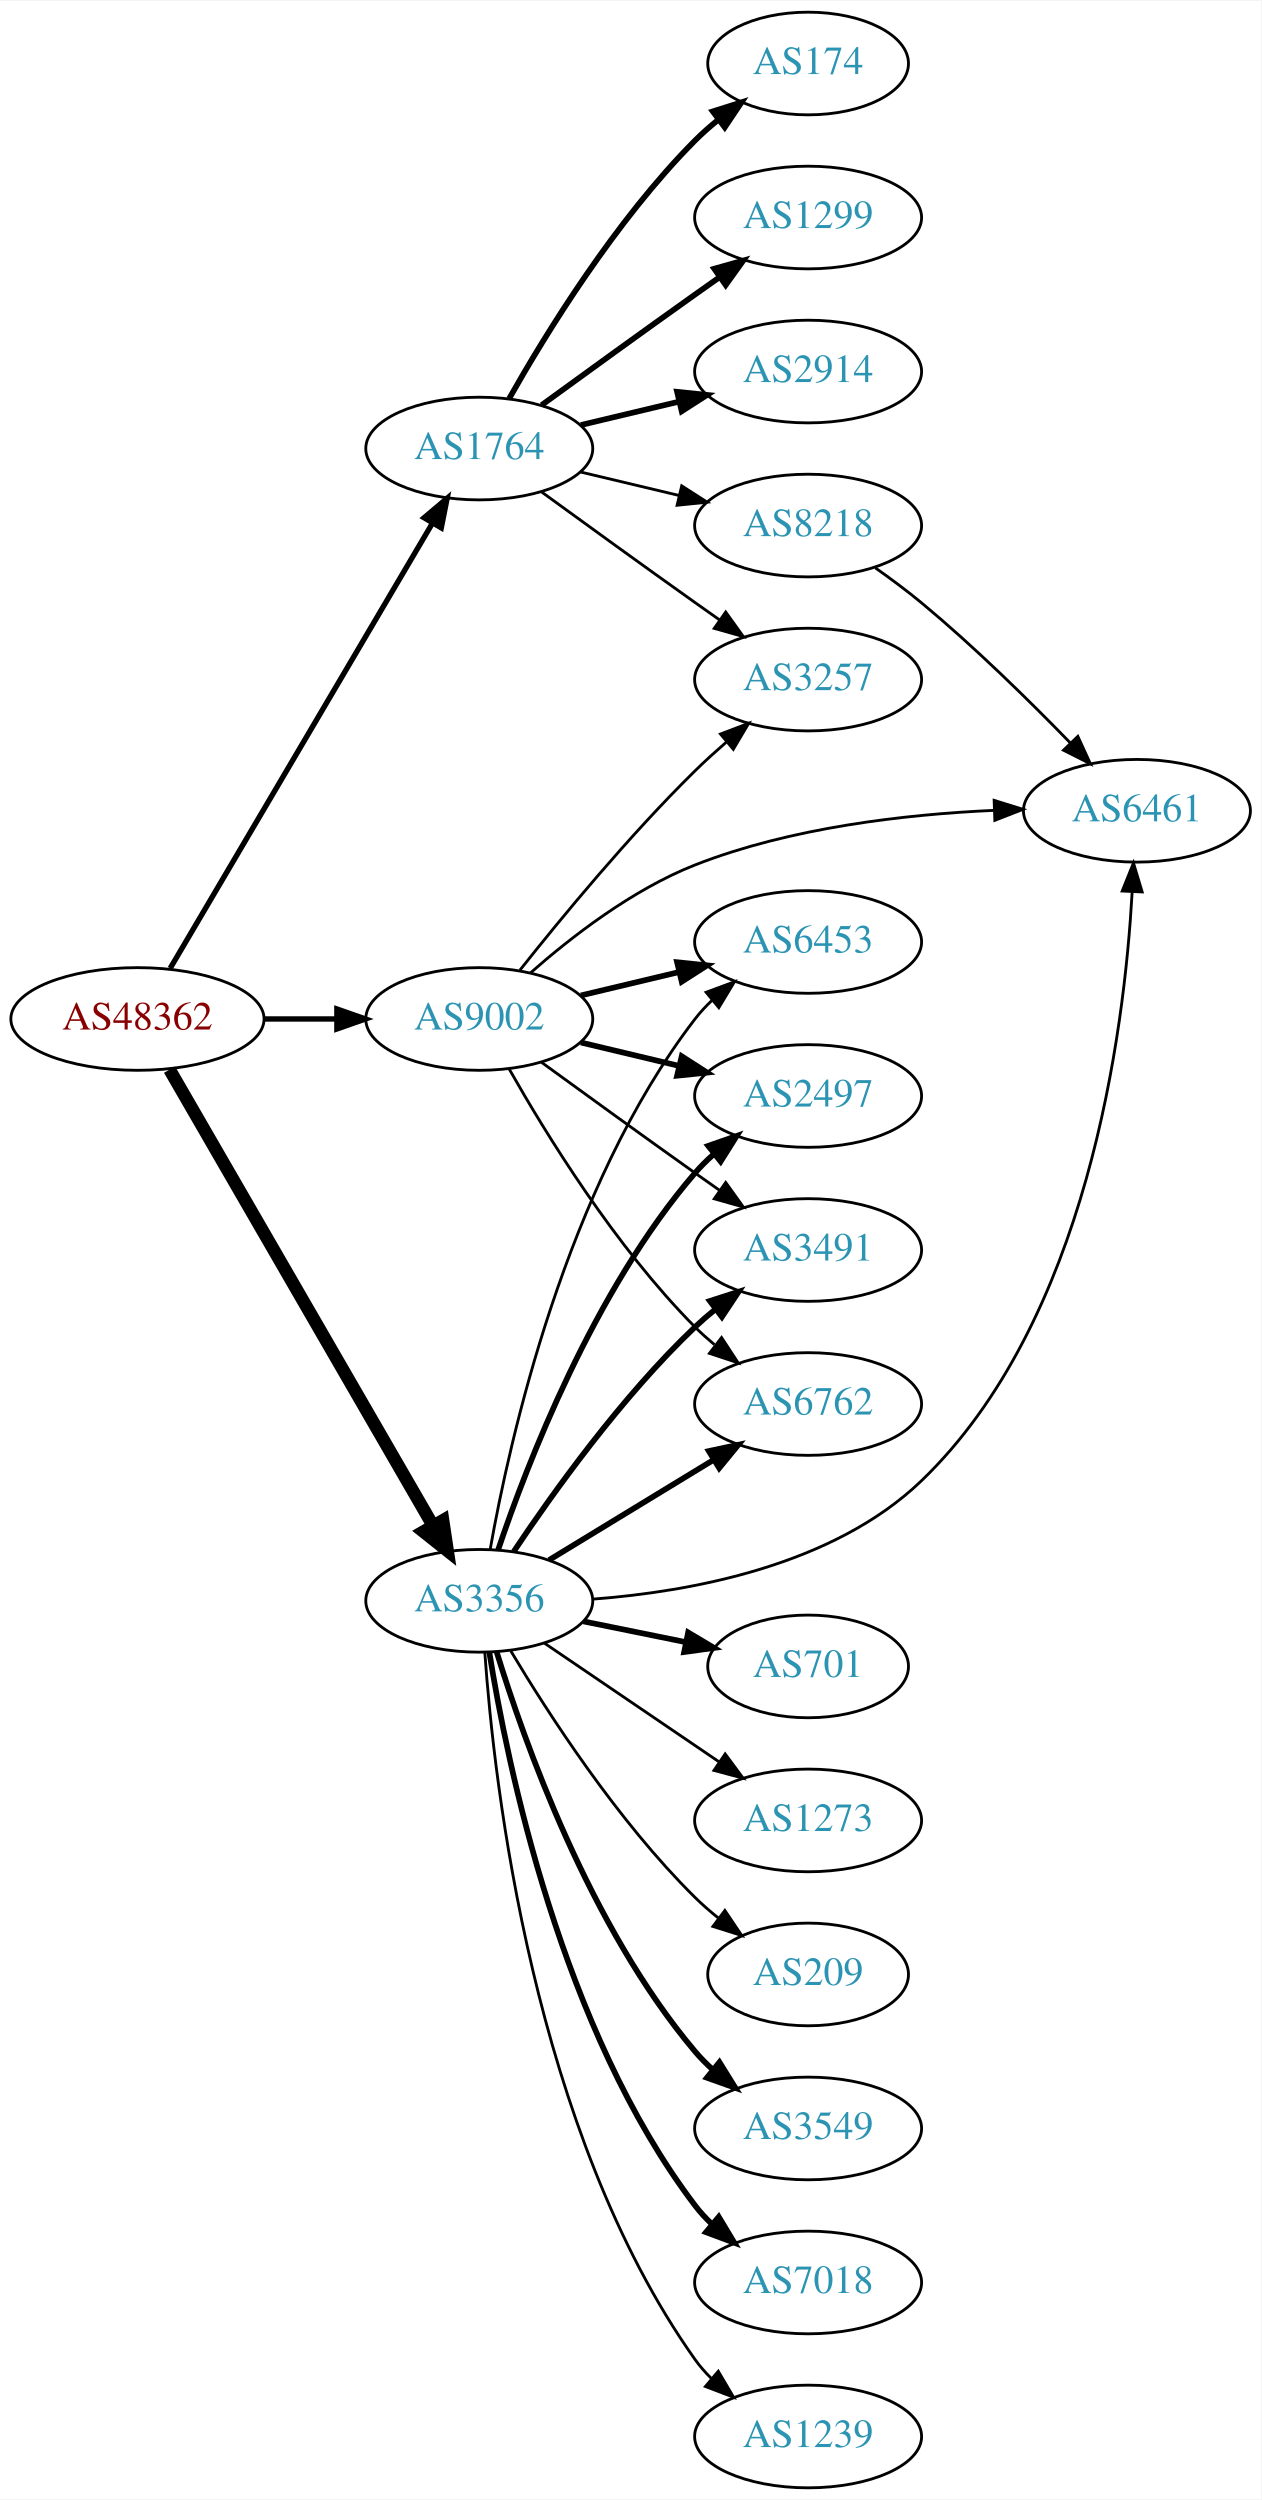
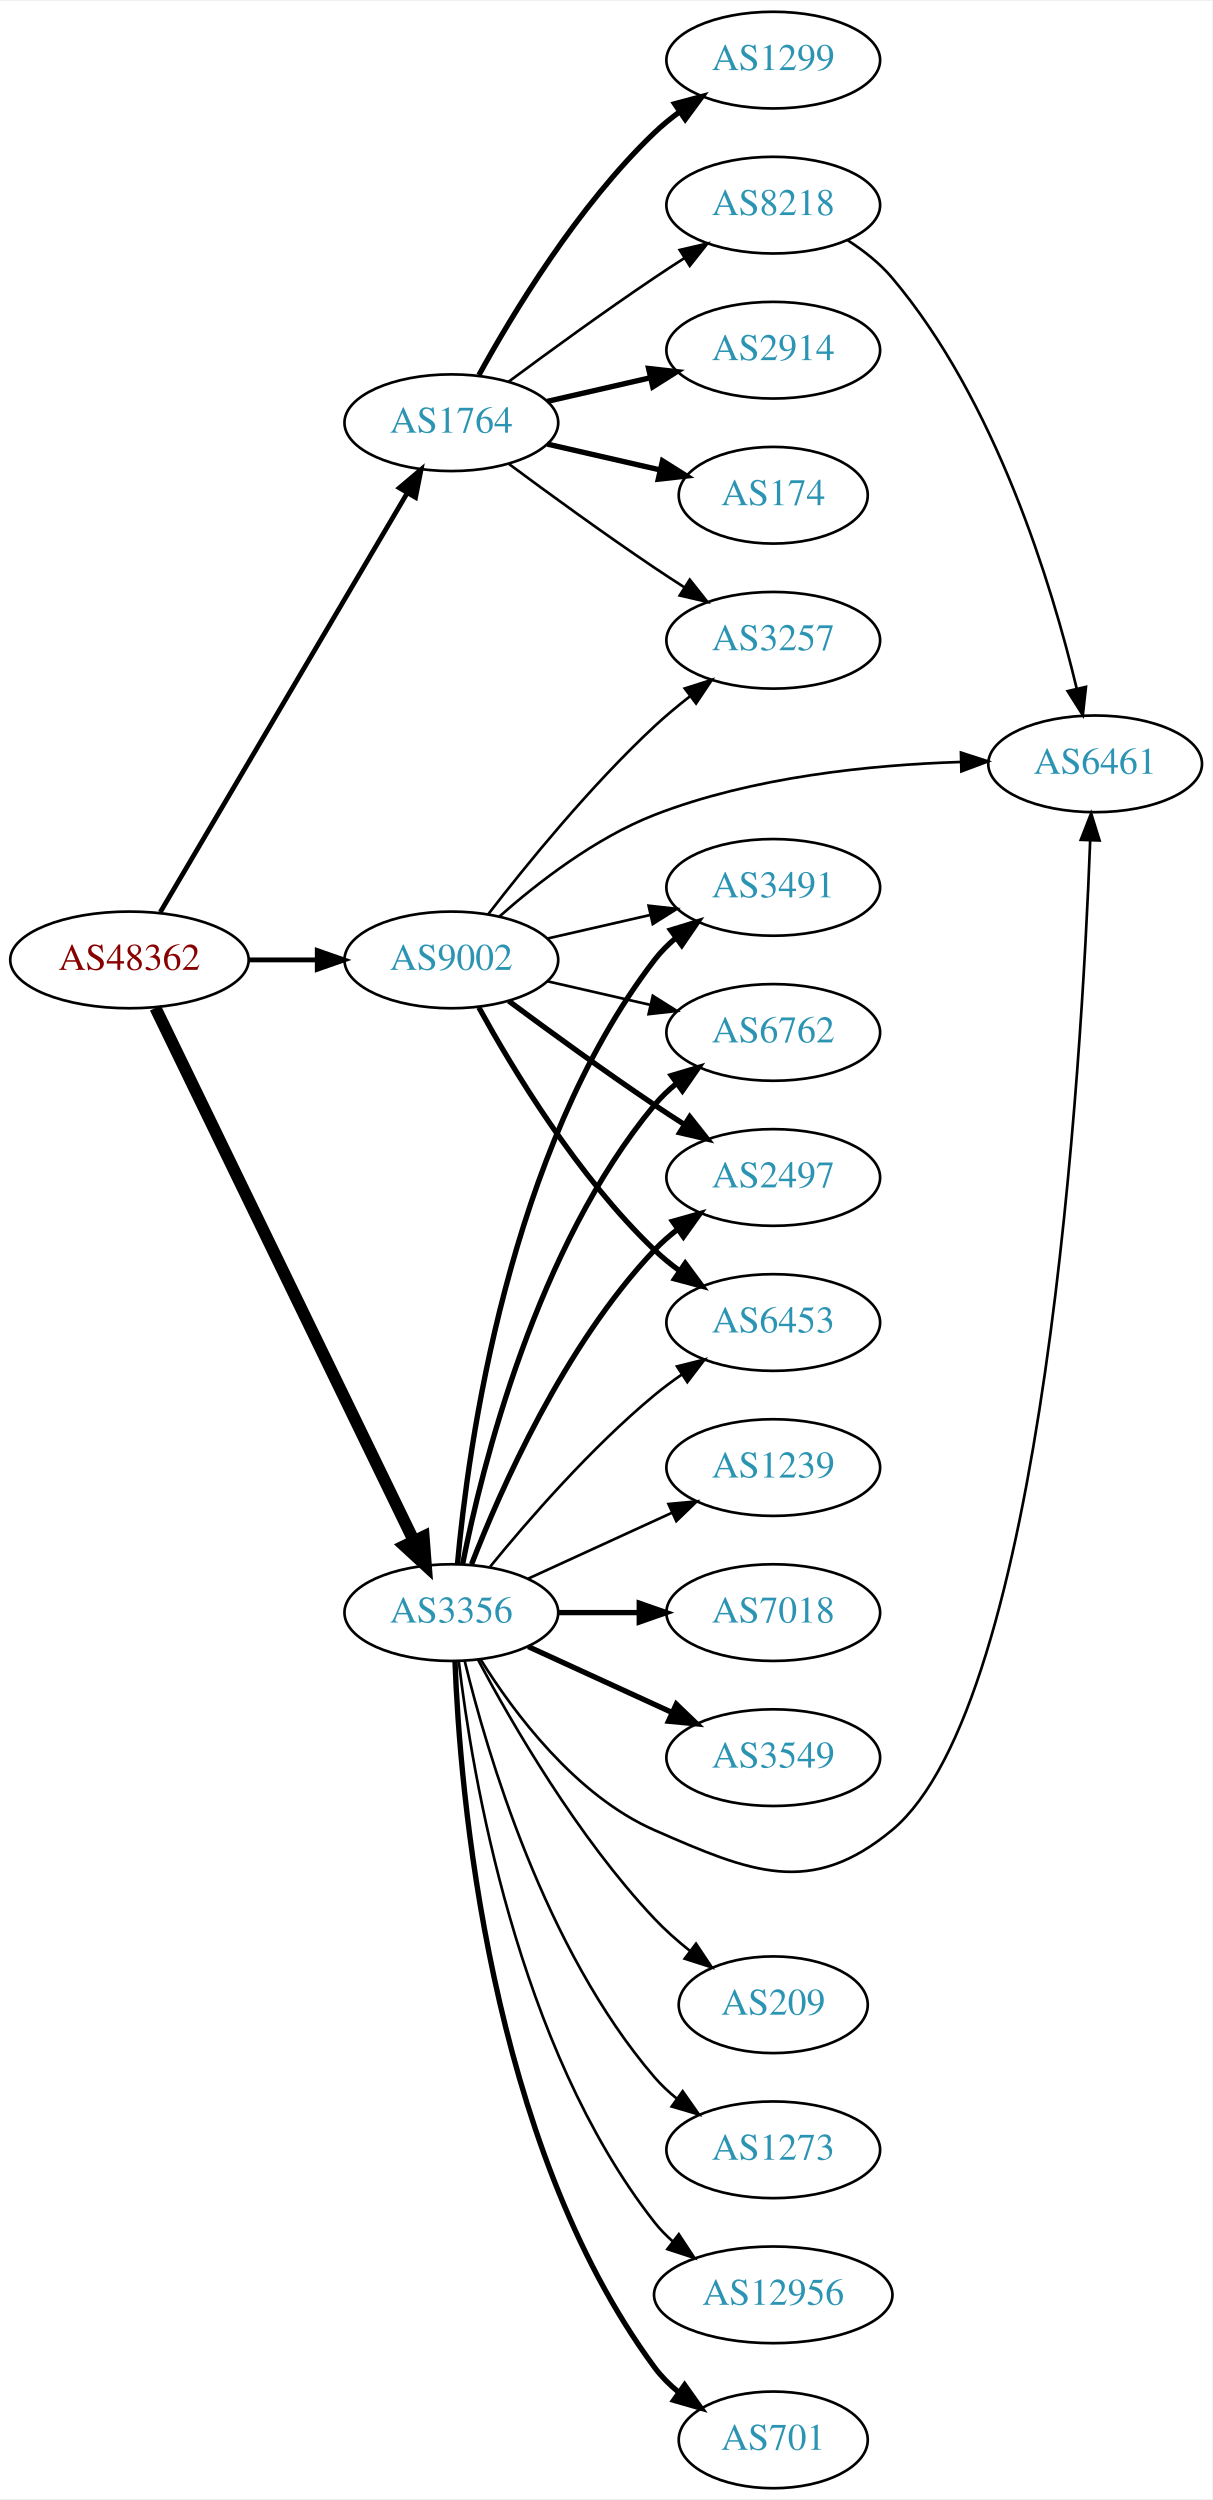
- <svg xmlns="http://www.w3.org/2000/svg" xmlns:xlink="http://www.w3.org/1999/xlink" width="442pt" height="876pt" viewBox="0.00 0.00 442.27 876.00">
-   <g id="graph0" class="graph" transform="scale(1 1) rotate(0) translate(4 872)">
-     <polygon fill="white" stroke="none" points="-4,4 -4,-872 438.271,-872 438.271,4 -4,4" />
+ <svg xmlns="http://www.w3.org/2000/svg" xmlns:xlink="http://www.w3.org/1999/xlink" width="451pt" height="930pt" viewBox="0.00 0.00 451.37 930.00">
+   <g id="graph0" class="graph" transform="scale(1 1) rotate(0) translate(4 926)">
+     <polygon fill="white" stroke="none" points="-4,4 -4,-926 447.37,-926 447.37,4 -4,4" />
    <g id="node1" class="node">
      <g id="a_node1">
        <a xlink:href="/asn/48362" xlink:title="AS48362 ~ Stadtwerke Feldkirch [AT]">
-           <ellipse fill="#ffffff" stroke="black" cx="44.196" cy="-515" rx="44.393" ry="18" />
-           <text text-anchor="middle" x="44.196" y="-511.3" font-family="Times,serif" font-size="14.00" fill="#880000">AS48362</text>
+           <ellipse fill="#ffffff" stroke="black" cx="44.196" cy="-569" rx="44.393" ry="18" />
+           <text text-anchor="middle" x="44.196" y="-565.3" font-family="Times,serif" font-size="14.00" fill="#880000">AS48362</text>
        </a>
      </g>
    </g>
    <g id="node2" class="node">
      <g id="a_node2">
        <a xlink:href="/asn/1764" xlink:title="AS1764 ~ NEXTLAYER-AS [AT]">
-           <ellipse fill="#ffffff" stroke="black" cx="164.039" cy="-715" rx="39.794" ry="18" />
-           <text text-anchor="middle" x="164.039" y="-711.3" font-family="Times,serif" font-size="14.00" fill="#2c94b3">AS1764</text>
+           <ellipse fill="#ffffff" stroke="black" cx="164.039" cy="-769" rx="39.794" ry="18" />
+           <text text-anchor="middle" x="164.039" y="-765.3" font-family="Times,serif" font-size="14.00" fill="#2c94b3">AS1764</text>
        </a>
      </g>
    </g>
    <g id="edge1" class="edge">
-       <path fill="none" stroke="black" stroke-width="1.895" d="M55.654,-532.749C76.496,-568.122 123.298,-647.553 147.653,-688.888" />
-       <polygon fill="black" stroke="black" stroke-width="1.895" points="144.681,-690.738 152.773,-697.577 150.712,-687.184 144.681,-690.738" />
+       <path fill="none" stroke="black" stroke-width="1.8" d="M55.654,-586.749C76.496,-622.122 123.298,-701.553 147.653,-742.888" />
+       <polygon fill="black" stroke="black" stroke-width="1.8" points="144.681,-744.738 152.773,-751.577 150.712,-741.184 144.681,-744.738" />
    </g>
    <g id="node3" class="node">
      <g id="a_node3">
        <a xlink:href="/asn/3356" xlink:title="AS3356 ~ Level 3 Parent, LLC [US]">
-           <ellipse fill="#ffffff" stroke="black" cx="164.039" cy="-311" rx="39.794" ry="18" />
-           <text text-anchor="middle" x="164.039" y="-307.3" font-family="Times,serif" font-size="14.00" fill="#2c94b3">AS3356</text>
+           <ellipse fill="#ffffff" stroke="black" cx="164.039" cy="-326" rx="39.794" ry="18" />
+           <text text-anchor="middle" x="164.039" y="-322.3" font-family="Times,serif" font-size="14.00" fill="#2c94b3">AS3356</text>
        </a>
      </g>
    </g>
    <g id="edge2" class="edge">
-       <path fill="none" stroke="black" stroke-width="4.5" d="M55.448,-497.253C76.219,-461.295 123.368,-379.675 147.77,-337.433" />
-       <polygon fill="black" stroke="black" stroke-width="4.5" points="151.302,-339.189 152.895,-328.561 144.483,-335.25 151.302,-339.189" />
+       <path fill="none" stroke="black" stroke-width="4.5" d="M53.861,-551.132C74.342,-508.899 125.829,-402.728 150.055,-352.773" />
+       <polygon fill="black" stroke="black" stroke-width="4.5" points="153.699,-354.283 154.52,-343.567 146.613,-350.846 153.699,-354.283" />
    </g>
    <g id="node4" class="node">
      <g id="a_node4">
        <a xlink:href="/asn/9002" xlink:title="AS9002 ~ RETN Limited [EU]">
-           <ellipse fill="#ffffff" stroke="black" cx="164.039" cy="-515" rx="39.794" ry="18" />
-           <text text-anchor="middle" x="164.039" y="-511.3" font-family="Times,serif" font-size="14.00" fill="#2c94b3">AS9002</text>
+           <ellipse fill="#ffffff" stroke="black" cx="164.039" cy="-569" rx="39.794" ry="18" />
+           <text text-anchor="middle" x="164.039" y="-565.3" font-family="Times,serif" font-size="14.00" fill="#2c94b3">AS9002</text>
        </a>
      </g>
    </g>
    <g id="edge3" class="edge">
-       <path fill="none" stroke="black" stroke-width="1.895" d="M88.407,-515C96.72,-515 105.482,-515 113.965,-515" />
-       <polygon fill="black" stroke="black" stroke-width="1.895" points="114.123,-518.5 124.123,-515 114.123,-511.5 114.123,-518.5" />
+       <path fill="none" stroke="black" stroke-width="1.8" d="M88.407,-569C96.72,-569 105.482,-569 113.965,-569" />
+       <polygon fill="black" stroke="black" stroke-width="1.8" points="114.123,-572.5 124.123,-569 114.123,-565.5 114.123,-572.5" />
    </g>
    <g id="node5" class="node">
      <g id="a_node5">
-         <a xlink:href="/asn/174" xlink:title="AS174 ~ Cogent Communications [US]">
-           <ellipse fill="#ffffff" stroke="black" cx="279.332" cy="-850" rx="35.194" ry="18" />
-           <text text-anchor="middle" x="279.332" y="-846.3" font-family="Times,serif" font-size="14.00" fill="#2c94b3">AS174</text>
+         <a xlink:href="/asn/2914" xlink:title="AS2914 ~ NTT America, Inc. [US]">
+           <ellipse fill="#ffffff" stroke="black" cx="283.881" cy="-796" rx="39.794" ry="18" />
+           <text text-anchor="middle" x="283.881" y="-792.3" font-family="Times,serif" font-size="14.00" fill="#2c94b3">AS2914</text>
        </a>
      </g>
    </g>
    <g id="edge4" class="edge">
-       <path fill="none" stroke="black" stroke-width="2" d="M174.498,-732.49C187.28,-755.096 211.712,-794.886 239.685,-823 242.185,-825.513 244.946,-827.949 247.807,-830.261" />
-       <polygon fill="black" stroke="black" stroke-width="2" points="245.905,-833.21 256.004,-836.413 250.108,-827.611 245.905,-833.21" />
+       <path fill="none" stroke="black" stroke-width="2" d="M199.758,-776.955C211.758,-779.704 225.379,-782.825 238.071,-785.733" />
+       <polygon fill="black" stroke="black" stroke-width="2" points="237.474,-789.187 248.003,-788.009 239.037,-782.364 237.474,-789.187" />
    </g>
    <g id="node6" class="node">
      <g id="a_node6">
-         <a xlink:href="/asn/1299" xlink:title="AS1299 ~ Telia Carrier [EU]">
-           <ellipse fill="#ffffff" stroke="black" cx="279.332" cy="-796" rx="39.794" ry="18" />
-           <text text-anchor="middle" x="279.332" y="-792.3" font-family="Times,serif" font-size="14.00" fill="#2c94b3">AS1299</text>
+         <a xlink:href="/asn/174" xlink:title="AS174 ~ Cogent Communications [US]">
+           <ellipse fill="#ffffff" stroke="black" cx="283.881" cy="-742" rx="35.194" ry="18" />
+           <text text-anchor="middle" x="283.881" y="-738.3" font-family="Times,serif" font-size="14.00" fill="#2c94b3">AS174</text>
        </a>
      </g>
    </g>
    <g id="edge5" class="edge">
-       <path fill="none" stroke="black" stroke-width="2" d="M185.887,-730.222C200.821,-741.091 221.435,-756.025 239.685,-769 242.506,-771.005 245.449,-773.085 248.397,-775.159" />
-       <polygon fill="black" stroke="black" stroke-width="2" points="246.424,-778.05 256.621,-780.926 250.443,-772.319 246.424,-778.05" />
+       <path fill="none" stroke="black" stroke-width="2" d="M199.758,-761.045C212.85,-758.045 227.873,-754.604 241.513,-751.478" />
+       <polygon fill="black" stroke="black" stroke-width="2" points="242.655,-754.807 251.621,-749.162 241.091,-747.984 242.655,-754.807" />
    </g>
    <g id="node7" class="node">
      <g id="a_node7">
-         <a xlink:href="/asn/2914" xlink:title="AS2914 ~ NTT America, Inc. [US]">
-           <ellipse fill="#ffffff" stroke="black" cx="279.332" cy="-742" rx="39.794" ry="18" />
-           <text text-anchor="middle" x="279.332" y="-738.3" font-family="Times,serif" font-size="14.00" fill="#2c94b3">AS2914</text>
+         <a xlink:href="/asn/1299" xlink:title="AS1299 ~ Telia Carrier [EU]">
+           <ellipse fill="#ffffff" stroke="black" cx="283.881" cy="-904" rx="39.794" ry="18" />
+           <text text-anchor="middle" x="283.881" y="-900.3" font-family="Times,serif" font-size="14.00" fill="#2c94b3">AS1299</text>
        </a>
      </g>
    </g>
    <g id="edge6" class="edge">
-       <path fill="none" stroke="black" stroke-width="2" d="M199.646,-723.248C210.517,-725.838 222.671,-728.735 234.114,-731.462" />
-       <polygon fill="black" stroke="black" stroke-width="2" points="233.397,-734.889 243.936,-733.803 235.02,-728.08 233.397,-734.889" />
+       <path fill="none" stroke="black" stroke-width="2" d="M174.28,-786.713C186.825,-809.561 211.002,-849.611 239.685,-877 242.553,-879.739 245.742,-882.347 249.051,-884.785" />
+       <polygon fill="black" stroke="black" stroke-width="2" points="247.175,-887.742 257.411,-890.477 251.114,-881.956 247.175,-887.742" />
    </g>
    <g id="node8" class="node">
      <g id="a_node8">
-         <a xlink:href="/asn/8218" xlink:title="AS8218 ~ legacy Neotelecoms [FR]">
-           <ellipse fill="#ffffff" stroke="black" cx="279.332" cy="-688" rx="39.794" ry="18" />
-           <text text-anchor="middle" x="279.332" y="-684.3" font-family="Times,serif" font-size="14.00" fill="#2c94b3">AS8218</text>
+         <a xlink:href="/asn/3257" xlink:title="AS3257 ~ GTT [DE]">
+           <ellipse fill="#ffffff" stroke="black" cx="283.881" cy="-688" rx="39.794" ry="18" />
+           <text text-anchor="middle" x="283.881" y="-684.3" font-family="Times,serif" font-size="14.00" fill="#2c94b3">AS3257</text>
        </a>
      </g>
    </g>
    <g id="edge7" class="edge">
-       <path fill="none" stroke="black" d="M199.646,-706.752C210.517,-704.162 222.671,-701.265 234.114,-698.538" />
-       <polygon fill="black" stroke="black" points="235.02,-701.92 243.936,-696.197 233.397,-695.111 235.02,-701.92" />
+       <path fill="none" stroke="black" d="M185.369,-753.723C200.231,-742.696 220.976,-727.593 239.685,-715 243.234,-712.611 246.984,-710.161 250.733,-707.758" />
+       <polygon fill="black" stroke="black" points="252.801,-710.591 259.381,-702.288 249.059,-704.675 252.801,-710.591" />
    </g>
    <g id="node9" class="node">
      <g id="a_node9">
-         <a xlink:href="/asn/3257" xlink:title="AS3257 ~ GTT [DE]">
-           <ellipse fill="#ffffff" stroke="black" cx="279.332" cy="-634" rx="39.794" ry="18" />
-           <text text-anchor="middle" x="279.332" y="-630.3" font-family="Times,serif" font-size="14.00" fill="#2c94b3">AS3257</text>
+         <a xlink:href="/asn/8218" xlink:title="AS8218 ~ legacy Neotelecoms [FR]">
+           <ellipse fill="#ffffff" stroke="black" cx="283.881" cy="-850" rx="39.794" ry="18" />
+           <text text-anchor="middle" x="283.881" y="-846.3" font-family="Times,serif" font-size="14.00" fill="#2c94b3">AS8218</text>
        </a>
      </g>
    </g>
    <g id="edge8" class="edge">
-       <path fill="none" stroke="black" d="M185.887,-699.778C200.821,-688.909 221.435,-673.975 239.685,-661 242.506,-658.995 245.449,-656.915 248.397,-654.841" />
-       <polygon fill="black" stroke="black" points="250.443,-657.681 256.621,-649.074 246.424,-651.95 250.443,-657.681" />
+       <path fill="none" stroke="black" d="M185.369,-784.277C200.231,-795.304 220.976,-810.407 239.685,-823 243.234,-825.389 246.984,-827.839 250.733,-830.242" />
+       <polygon fill="black" stroke="black" points="249.059,-833.325 259.381,-835.712 252.801,-827.409 249.059,-833.325" />
    </g>
    <g id="node10" class="node">
      <g id="a_node10">
-         <a xlink:href="/asn/3549" xlink:title="AS3549 ~ Level 3 Parent, LLC [US]">
-           <ellipse fill="#ffffff" stroke="black" cx="279.332" cy="-126" rx="39.794" ry="18" />
-           <text text-anchor="middle" x="279.332" y="-122.3" font-family="Times,serif" font-size="14.00" fill="#2c94b3">AS3549</text>
+         <a xlink:href="/asn/3491" xlink:title="AS3491 ~ PCCW Global, Inc. [US]">
+           <ellipse fill="#ffffff" stroke="black" cx="283.881" cy="-596" rx="39.794" ry="18" />
+           <text text-anchor="middle" x="283.881" y="-592.3" font-family="Times,serif" font-size="14.00" fill="#2c94b3">AS3491</text>
        </a>
      </g>
    </g>
    <g id="edge9" class="edge">
-       <path fill="none" stroke="black" stroke-width="2" d="M170.1,-293.2C179.636,-262.052 202.695,-196.812 239.685,-153 241.566,-150.772 243.672,-148.641 245.904,-146.624" />
-       <polygon fill="black" stroke="black" stroke-width="2" points="248.249,-149.229 253.833,-140.225 243.853,-143.782 248.249,-149.229" />
+       <path fill="none" stroke="black" stroke-width="2" d="M166.323,-344.117C170.221,-387.332 185.238,-498.131 239.685,-569 241.975,-571.981 244.695,-574.716 247.639,-577.205" />
+       <polygon fill="black" stroke="black" stroke-width="2" points="245.686,-580.113 255.816,-583.218 249.833,-574.473 245.686,-580.113" />
    </g>
    <g id="node11" class="node">
      <g id="a_node11">
-         <a xlink:href="/asn/7018" xlink:title="AS7018 ~ AT&amp;T Services, Inc. [US]">
-           <ellipse fill="#ffffff" stroke="black" cx="279.332" cy="-72" rx="39.794" ry="18" />
-           <text text-anchor="middle" x="279.332" y="-68.3" font-family="Times,serif" font-size="14.00" fill="#2c94b3">AS7018</text>
+         <a xlink:href="/asn/12956" xlink:title="AS12956 ~ TELXIUS [ES]">
+           <ellipse fill="#ffffff" stroke="black" cx="283.881" cy="-72" rx="44.393" ry="18" />
+           <text text-anchor="middle" x="283.881" y="-68.3" font-family="Times,serif" font-size="14.00" fill="#2c94b3">AS12956</text>
        </a>
      </g>
    </g>
    <g id="edge10" class="edge">
-       <path fill="none" stroke="black" stroke-width="2" d="M167.552,-293.053C173.755,-254.165 192.824,-160.672 239.685,-99 241.449,-96.678 243.471,-94.48 245.644,-92.416" />
-       <polygon fill="black" stroke="black" stroke-width="2" points="248.002,-95.007 253.463,-85.928 243.532,-89.62 248.002,-95.007" />
+       <path fill="none" stroke="black" d="M166.806,-307.848C171.644,-266.626 188.363,-164.459 239.685,-99 241.704,-96.425 244.042,-94.03 246.564,-91.817" />
+       <polygon fill="black" stroke="black" points="248.721,-94.574 254.549,-85.727 244.475,-89.009 248.721,-94.574" />
    </g>
    <g id="node12" class="node">
      <g id="a_node12">
-         <a xlink:href="/asn/2497" xlink:title="AS2497 ~ Internet Initiative Japan Inc. [JP]">
-           <ellipse fill="#ffffff" stroke="black" cx="279.332" cy="-488" rx="39.794" ry="18" />
-           <text text-anchor="middle" x="279.332" y="-484.3" font-family="Times,serif" font-size="14.00" fill="#2c94b3">AS2497</text>
+         <a xlink:href="/asn/6762" xlink:title="AS6762 ~ TELECOM ITALIA SPARKLE S.p.A. [IT]">
+           <ellipse fill="#ffffff" stroke="black" cx="283.881" cy="-542" rx="39.794" ry="18" />
+           <text text-anchor="middle" x="283.881" y="-538.3" font-family="Times,serif" font-size="14.00" fill="#2c94b3">AS6762</text>
        </a>
      </g>
    </g>
    <g id="edge11" class="edge">
-       <path fill="none" stroke="black" stroke-width="2" d="M170.644,-328.837C180.711,-358.752 204.172,-419.798 239.685,-461 241.639,-463.267 243.823,-465.437 246.131,-467.491" />
-       <polygon fill="black" stroke="black" stroke-width="2" points="244.305,-470.511 254.307,-474.006 248.667,-465.037 244.305,-470.511" />
+       <path fill="none" stroke="black" stroke-width="2" d="M168.237,-344.073C175.401,-380.141 195.675,-462.125 239.685,-515 242.09,-517.889 244.886,-520.563 247.879,-523.013" />
+       <polygon fill="black" stroke="black" stroke-width="2" points="245.967,-525.95 256.122,-528.973 250.069,-520.277 245.967,-525.95" />
    </g>
    <g id="node13" class="node">
      <g id="a_node13">
-         <a xlink:href="/asn/6461" xlink:title="AS6461 ~ Zayo Bandwidth [US]">
-           <ellipse fill="#ffffff" stroke="black" cx="394.625" cy="-588" rx="39.794" ry="18" />
-           <text text-anchor="middle" x="394.625" y="-584.3" font-family="Times,serif" font-size="14.00" fill="#2c94b3">AS6461</text>
+         <a xlink:href="/asn/2497" xlink:title="AS2497 ~ Internet Initiative Japan Inc. [JP]">
+           <ellipse fill="#ffffff" stroke="black" cx="283.881" cy="-488" rx="39.794" ry="18" />
+           <text text-anchor="middle" x="283.881" y="-484.3" font-family="Times,serif" font-size="14.00" fill="#2c94b3">AS2497</text>
        </a>
      </g>
    </g>
    <g id="edge12" class="edge">
-       <path fill="none" stroke="black" d="M203.883,-311.596C238.42,-314.203 288.097,-323.366 318.978,-353 377.269,-408.937 390.184,-510.118 392.946,-559.433" />
-       <polygon fill="black" stroke="black" points="389.461,-559.86 393.413,-569.69 396.454,-559.541 389.461,-559.86" />
+       <path fill="none" stroke="black" stroke-width="2" d="M171.562,-343.994C182.312,-371.728 205.969,-425.429 239.685,-461 242.271,-463.728 245.188,-466.294 248.257,-468.677" />
+       <polygon fill="black" stroke="black" stroke-width="2" points="246.411,-471.658 256.605,-474.543 250.435,-465.93 246.411,-471.658" />
    </g>
    <g id="node14" class="node">
      <g id="a_node14">
-         <a xlink:href="/asn/1239" xlink:title="AS1239 ~ Sprint [US]">
-           <ellipse fill="#ffffff" stroke="black" cx="279.332" cy="-18" rx="39.794" ry="18" />
-           <text text-anchor="middle" x="279.332" y="-14.3" font-family="Times,serif" font-size="14.00" fill="#2c94b3">AS1239</text>
+         <a xlink:href="/asn/701" xlink:title="AS701 ~ UUNET [US]">
+           <ellipse fill="#ffffff" stroke="black" cx="283.881" cy="-18" rx="35.194" ry="18" />
+           <text text-anchor="middle" x="283.881" y="-14.3" font-family="Times,serif" font-size="14.00" fill="#2c94b3">AS701</text>
        </a>
      </g>
    </g>
    <g id="edge13" class="edge">
-       <path fill="none" stroke="black" d="M165.993,-292.747C169.208,-246.923 182.91,-124.986 239.685,-45 241.373,-42.622 243.339,-40.383 245.474,-38.291" />
-       <polygon fill="black" stroke="black" points="247.838,-40.876 253.221,-31.751 243.322,-35.527 247.838,-40.876" />
+       <path fill="none" stroke="black" stroke-width="2" d="M165.388,-307.951C167.175,-260.268 177.78,-128.86 239.685,-45 242.226,-41.558 245.349,-38.453 248.743,-35.68" />
+       <polygon fill="black" stroke="black" stroke-width="2" points="250.882,-38.454 257.01,-29.811 246.83,-32.746 250.882,-38.454" />
    </g>
    <g id="node15" class="node">
      <g id="a_node15">
-         <a xlink:href="/asn/701" xlink:title="AS701 ~ UUNET [US]">
-           <ellipse fill="#ffffff" stroke="black" cx="279.332" cy="-288" rx="35.194" ry="18" />
-           <text text-anchor="middle" x="279.332" y="-284.3" font-family="Times,serif" font-size="14.00" fill="#2c94b3">AS701</text>
+         <a xlink:href="/asn/1239" xlink:title="AS1239 ~ Sprint [US]">
+           <ellipse fill="#ffffff" stroke="black" cx="283.881" cy="-380" rx="39.794" ry="18" />
+           <text text-anchor="middle" x="283.881" y="-376.3" font-family="Times,serif" font-size="14.00" fill="#2c94b3">AS1239</text>
        </a>
      </g>
    </g>
    <g id="edge14" class="edge">
-       <path fill="none" stroke="black" stroke-width="2" d="M200.574,-303.786C211.917,-301.483 224.578,-298.913 236.335,-296.526" />
-       <polygon fill="black" stroke="black" stroke-width="2" points="237.275,-299.907 246.379,-294.487 235.882,-293.047 237.275,-299.907" />
+       <path fill="none" stroke="black" d="M192.667,-338.661C208.624,-345.973 228.895,-355.261 246.178,-363.181" />
+       <polygon fill="black" stroke="black" points="244.876,-366.435 255.425,-367.419 247.793,-360.071 244.876,-366.435" />
    </g>
    <g id="node16" class="node">
      <g id="a_node16">
-         <a xlink:href="/asn/3491" xlink:title="AS3491 ~ PCCW Global, Inc. [US]">
-           <ellipse fill="#ffffff" stroke="black" cx="279.332" cy="-434" rx="39.794" ry="18" />
-           <text text-anchor="middle" x="279.332" y="-430.3" font-family="Times,serif" font-size="14.00" fill="#2c94b3">AS3491</text>
+         <a xlink:href="/asn/7018" xlink:title="AS7018 ~ AT&amp;T Services, Inc. [US]">
+           <ellipse fill="#ffffff" stroke="black" cx="283.881" cy="-326" rx="39.794" ry="18" />
+           <text text-anchor="middle" x="283.881" y="-322.3" font-family="Times,serif" font-size="14.00" fill="#2c94b3">AS7018</text>
        </a>
      </g>
    </g>
    <g id="edge15" class="edge">
-       <path fill="none" stroke="black" stroke-width="2" d="M176.081,-328.211C189.573,-348.458 213.82,-382.423 239.685,-407 241.855,-409.061 244.193,-411.085 246.607,-413.039" />
-       <polygon fill="black" stroke="black" stroke-width="2" points="244.888,-416.127 254.974,-419.37 249.112,-410.545 244.888,-416.127" />
+       <path fill="none" stroke="black" stroke-width="2" d="M203.951,-326C213.505,-326 223.854,-326 233.817,-326" />
+       <polygon fill="black" stroke="black" stroke-width="2" points="234.009,-329.5 244.009,-326 234.009,-322.5 234.009,-329.5" />
    </g>
    <g id="node17" class="node">
      <g id="a_node17">
-         <a xlink:href="/asn/6762" xlink:title="AS6762 ~ TELECOM ITALIA SPARKLE S.p.A. [IT]">
-           <ellipse fill="#ffffff" stroke="black" cx="279.332" cy="-380" rx="39.794" ry="18" />
-           <text text-anchor="middle" x="279.332" y="-376.3" font-family="Times,serif" font-size="14.00" fill="#2c94b3">AS6762</text>
+         <a xlink:href="/asn/3549" xlink:title="AS3549 ~ Level 3 Parent, LLC [US]">
+           <ellipse fill="#ffffff" stroke="black" cx="283.881" cy="-272" rx="39.794" ry="18" />
+           <text text-anchor="middle" x="283.881" y="-268.3" font-family="Times,serif" font-size="14.00" fill="#2c94b3">AS3549</text>
        </a>
      </g>
    </g>
    <g id="edge16" class="edge">
-       <path fill="none" stroke="black" stroke-width="2" d="M188.513,-325.297C205.223,-335.474 227.878,-349.272 246.255,-360.464" />
-       <polygon fill="black" stroke="black" stroke-width="2" points="244.526,-363.509 254.887,-365.721 248.167,-357.531 244.526,-363.509" />
+       <path fill="none" stroke="black" stroke-width="2" d="M192.667,-313.339C208.624,-306.027 228.895,-296.739 246.178,-288.819" />
+       <polygon fill="black" stroke="black" stroke-width="2" points="247.793,-291.929 255.425,-284.581 244.876,-285.565 247.793,-291.929" />
    </g>
    <g id="node18" class="node">
      <g id="a_node18">
-         <a xlink:href="/asn/1273" xlink:title="AS1273 ~ Vodafone Group PLC [EU]">
-           <ellipse fill="#ffffff" stroke="black" cx="279.332" cy="-234" rx="39.794" ry="18" />
-           <text text-anchor="middle" x="279.332" y="-230.3" font-family="Times,serif" font-size="14.00" fill="#2c94b3">AS1273</text>
+         <a xlink:href="/asn/6461" xlink:title="AS6461 ~ Zayo Bandwidth [US]">
+           <ellipse fill="#ffffff" stroke="black" cx="403.724" cy="-642" rx="39.794" ry="18" />
+           <text text-anchor="middle" x="403.724" y="-638.3" font-family="Times,serif" font-size="14.00" fill="#2c94b3">AS6461</text>
        </a>
      </g>
    </g>
    <g id="edge17" class="edge">
-       <path fill="none" stroke="black" d="M186.883,-296.154C204.28,-284.33 228.827,-267.646 248.11,-254.54" />
-       <polygon fill="black" stroke="black" points="250.251,-257.317 256.555,-248.801 246.317,-251.527 250.251,-257.317" />
+       <path fill="none" stroke="black" d="M175.005,-308.438C187.308,-288.751 210.26,-257.897 239.685,-245 275.666,-229.229 297.84,-219.919 328.077,-245 384.902,-292.136 398.748,-530.278 401.874,-613.356" />
+       <polygon fill="black" stroke="black" points="398.384,-613.707 402.233,-623.577 405.38,-613.461 398.384,-613.707" />
    </g>
    <g id="node19" class="node">
      <g id="a_node19">
        <a xlink:href="/asn/209" xlink:title="AS209 ~ CenturyLink Communications, LLC [US]">
-           <ellipse fill="#ffffff" stroke="black" cx="279.332" cy="-180" rx="35.194" ry="18" />
-           <text text-anchor="middle" x="279.332" y="-176.3" font-family="Times,serif" font-size="14.00" fill="#2c94b3">AS209</text>
+           <ellipse fill="#ffffff" stroke="black" cx="283.881" cy="-180" rx="35.194" ry="18" />
+           <text text-anchor="middle" x="283.881" y="-176.3" font-family="Times,serif" font-size="14.00" fill="#2c94b3">AS209</text>
        </a>
      </g>
    </g>
    <g id="edge18" class="edge">
-       <path fill="none" stroke="black" d="M175.089,-293.431C188.137,-271.573 212.483,-233.858 239.685,-207 242.208,-204.509 244.983,-202.089 247.853,-199.785" />
-       <polygon fill="black" stroke="black" points="250.151,-202.437 256.063,-193.645 245.958,-196.832 250.151,-202.437" />
+       <path fill="none" stroke="black" d="M173.979,-308.431C186.542,-284.808 211.108,-242.281 239.685,-212 243.609,-207.843 248.127,-203.843 252.732,-200.163" />
+       <polygon fill="black" stroke="black" points="255.13,-202.739 261.003,-193.921 250.913,-197.151 255.13,-202.739" />
    </g>
    <g id="node20" class="node">
      <g id="a_node20">
        <a xlink:href="/asn/6453" xlink:title="AS6453 ~ TATA COMMUNICATIONS (AMERICA) INC [US]">
-           <ellipse fill="#ffffff" stroke="black" cx="279.332" cy="-542" rx="39.794" ry="18" />
-           <text text-anchor="middle" x="279.332" y="-538.3" font-family="Times,serif" font-size="14.00" fill="#2c94b3">AS6453</text>
+           <ellipse fill="#ffffff" stroke="black" cx="283.881" cy="-434" rx="39.794" ry="18" />
+           <text text-anchor="middle" x="283.881" y="-430.3" font-family="Times,serif" font-size="14.00" fill="#2c94b3">AS6453</text>
        </a>
      </g>
    </g>
    <g id="edge19" class="edge">
-       <path fill="none" stroke="black" d="M167.886,-329.13C174.596,-367.056 194.376,-456.12 239.685,-515 241.463,-517.311 243.495,-519.501 245.675,-521.56" />
-       <polygon fill="black" stroke="black" points="243.571,-524.362 253.507,-528.038 248.032,-518.967 243.571,-524.362" />
+       <path fill="none" stroke="black" d="M178.458,-343.065C192.572,-360.375 215.987,-387.345 239.685,-407 242.901,-409.668 246.402,-412.27 249.972,-414.741" />
+       <polygon fill="black" stroke="black" points="248.05,-417.666 258.329,-420.236 251.896,-411.817 248.05,-417.666" />
+     </g>
+     <g id="node21" class="node">
+       <g id="a_node21">
+         <a xlink:href="/asn/1273" xlink:title="AS1273 ~ Vodafone Group PLC [EU]">
+           <ellipse fill="#ffffff" stroke="black" cx="283.881" cy="-126" rx="39.794" ry="18" />
+           <text text-anchor="middle" x="283.881" y="-122.3" font-family="Times,serif" font-size="14.00" fill="#2c94b3">AS1273</text>
+         </a>
+       </g>
    </g>
    <g id="edge20" class="edge">
-       <path fill="none" stroke="black" d="M178.274,-532.101C192.611,-550.21 216.546,-579.263 239.685,-602 243.153,-605.408 246.946,-608.85 250.757,-612.151" />
-       <polygon fill="black" stroke="black" points="248.601,-614.911 258.507,-618.67 253.107,-609.554 248.601,-614.911" />
+       <path fill="none" stroke="black" d="M169.028,-307.901C177.233,-274.132 198.758,-200.64 239.685,-153 242.134,-150.149 244.961,-147.5 247.972,-145.066" />
+       <polygon fill="black" stroke="black" points="250.16,-147.804 256.241,-139.128 246.077,-142.118 250.16,-147.804" />
+     </g>
+     <g id="edge26" class="edge">
+       <path fill="none" stroke="black" d="M177.775,-586.016C191.879,-604.311 215.795,-633.761 239.685,-656 243.784,-659.816 248.334,-663.6 252.899,-667.159" />
+       <polygon fill="black" stroke="black" points="250.942,-670.066 261.038,-673.279 255.149,-664.472 250.942,-670.066" />
+     </g>
+     <g id="edge25" class="edge">
+       <path fill="none" stroke="black" d="M199.758,-576.955C211.758,-579.704 225.379,-582.825 238.071,-585.733" />
+       <polygon fill="black" stroke="black" points="237.474,-589.187 248.003,-588.009 239.037,-582.364 237.474,-589.187" />
+     </g>
+     <g id="edge23" class="edge">
+       <path fill="none" stroke="black" d="M199.758,-561.045C211.758,-558.296 225.379,-555.175 238.071,-552.267" />
+       <polygon fill="black" stroke="black" points="239.037,-555.636 248.003,-549.991 237.474,-548.813 239.037,-555.636" />
+     </g>
+     <g id="edge21" class="edge">
+       <path fill="none" stroke="black" stroke-width="2" d="M185.369,-553.723C200.231,-542.696 220.976,-527.593 239.685,-515 243.234,-512.611 246.984,-510.161 250.733,-507.758" />
+       <polygon fill="black" stroke="black" stroke-width="2" points="252.801,-510.591 259.381,-502.288 249.059,-504.675 252.801,-510.591" />
+     </g>
+     <g id="edge24" class="edge">
+       <path fill="none" stroke="black" d="M181.906,-585.139C196.122,-597.708 217.624,-614.415 239.685,-623 276.109,-637.175 320.303,-641.615 353.486,-642.683" />
+       <polygon fill="black" stroke="black" points="353.772,-646.19 363.849,-642.919 353.931,-639.192 353.772,-646.19" />
    </g>
    <g id="edge22" class="edge">
-       <path fill="none" stroke="black" stroke-width="2" d="M199.646,-506.752C210.517,-504.162 222.671,-501.265 234.114,-498.538" />
-       <polygon fill="black" stroke="black" stroke-width="2" points="235.02,-501.92 243.936,-496.197 233.397,-495.111 235.02,-501.92" />
-     </g>
-     <g id="edge25" class="edge">
-       <path fill="none" stroke="black" d="M181.922,-531.099C196.147,-543.644 217.654,-560.34 239.685,-569 273.122,-582.144 313.518,-586.748 344.538,-588.144" />
-       <polygon fill="black" stroke="black" points="344.558,-591.646 354.675,-588.502 344.805,-584.651 344.558,-591.646" />
-     </g>
-     <g id="edge21" class="edge">
-       <path fill="none" stroke="black" d="M185.887,-499.778C200.821,-488.909 221.435,-473.975 239.685,-461 242.506,-458.995 245.449,-456.915 248.397,-454.841" />
-       <polygon fill="black" stroke="black" points="250.443,-457.681 256.621,-449.074 246.424,-451.95 250.443,-457.681" />
-     </g>
-     <g id="edge23" class="edge">
-       <path fill="none" stroke="black" d="M174.498,-497.51C187.28,-474.904 211.712,-435.114 239.685,-407 241.796,-404.879 244.092,-402.812 246.477,-400.829" />
-       <polygon fill="black" stroke="black" points="248.993,-403.31 254.793,-394.444 244.73,-397.758 248.993,-403.31" />
-     </g>
-     <g id="edge24" class="edge">
-       <path fill="none" stroke="black" stroke-width="2" d="M199.646,-523.248C210.517,-525.838 222.671,-528.735 234.114,-531.462" />
-       <polygon fill="black" stroke="black" stroke-width="2" points="233.397,-534.889 243.936,-533.803 235.02,-528.08 233.397,-534.889" />
-     </g>
-     <g id="edge26" class="edge">
-       <path fill="none" stroke="black" d="M302.866,-673.187C308.272,-669.382 313.937,-665.178 318.978,-661 337.518,-645.635 356.918,-626.559 371.292,-611.761" />
-       <polygon fill="black" stroke="black" points="373.909,-614.088 378.319,-604.455 368.864,-609.236 373.909,-614.088" />
+       <path fill="none" stroke="black" stroke-width="2" d="M174.28,-551.287C186.825,-528.439 211.002,-488.389 239.685,-461 242.553,-458.261 245.742,-455.653 249.051,-453.215" />
+       <polygon fill="black" stroke="black" stroke-width="2" points="251.114,-456.044 257.411,-447.523 247.175,-450.258 251.114,-456.044" />
+     </g>
+     <g id="edge27" class="edge">
+       <path fill="none" stroke="black" d="M311.583,-836.925C317.58,-833.067 323.51,-828.404 328.077,-823 366.884,-777.082 387.7,-708.214 396.86,-670.027" />
+       <polygon fill="black" stroke="black" points="400.309,-670.645 399.14,-660.115 393.487,-669.076 400.309,-670.645" />
    </g>
  </g>
</svg>
